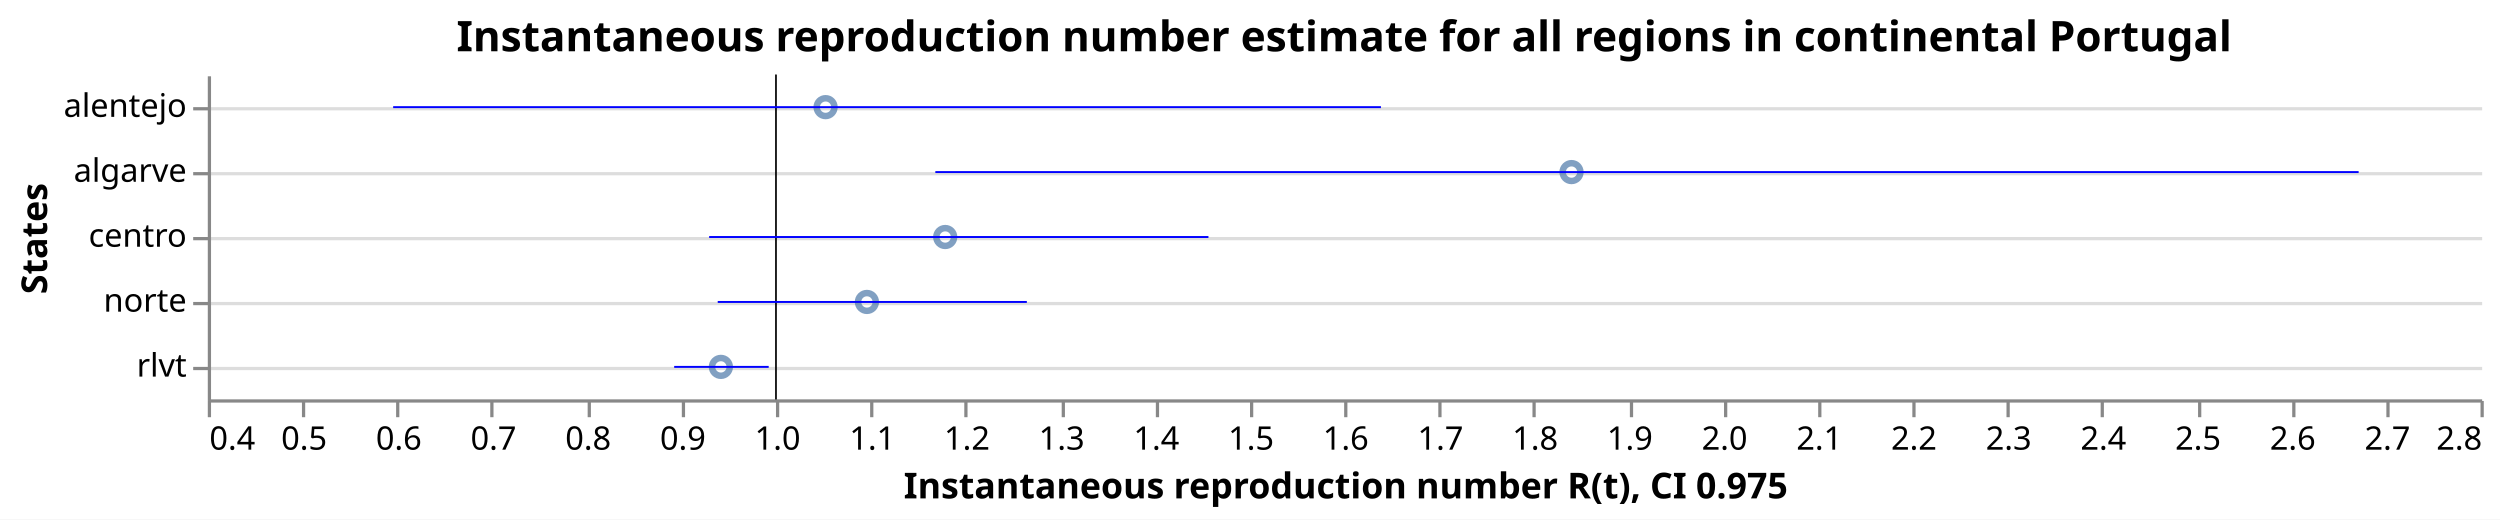
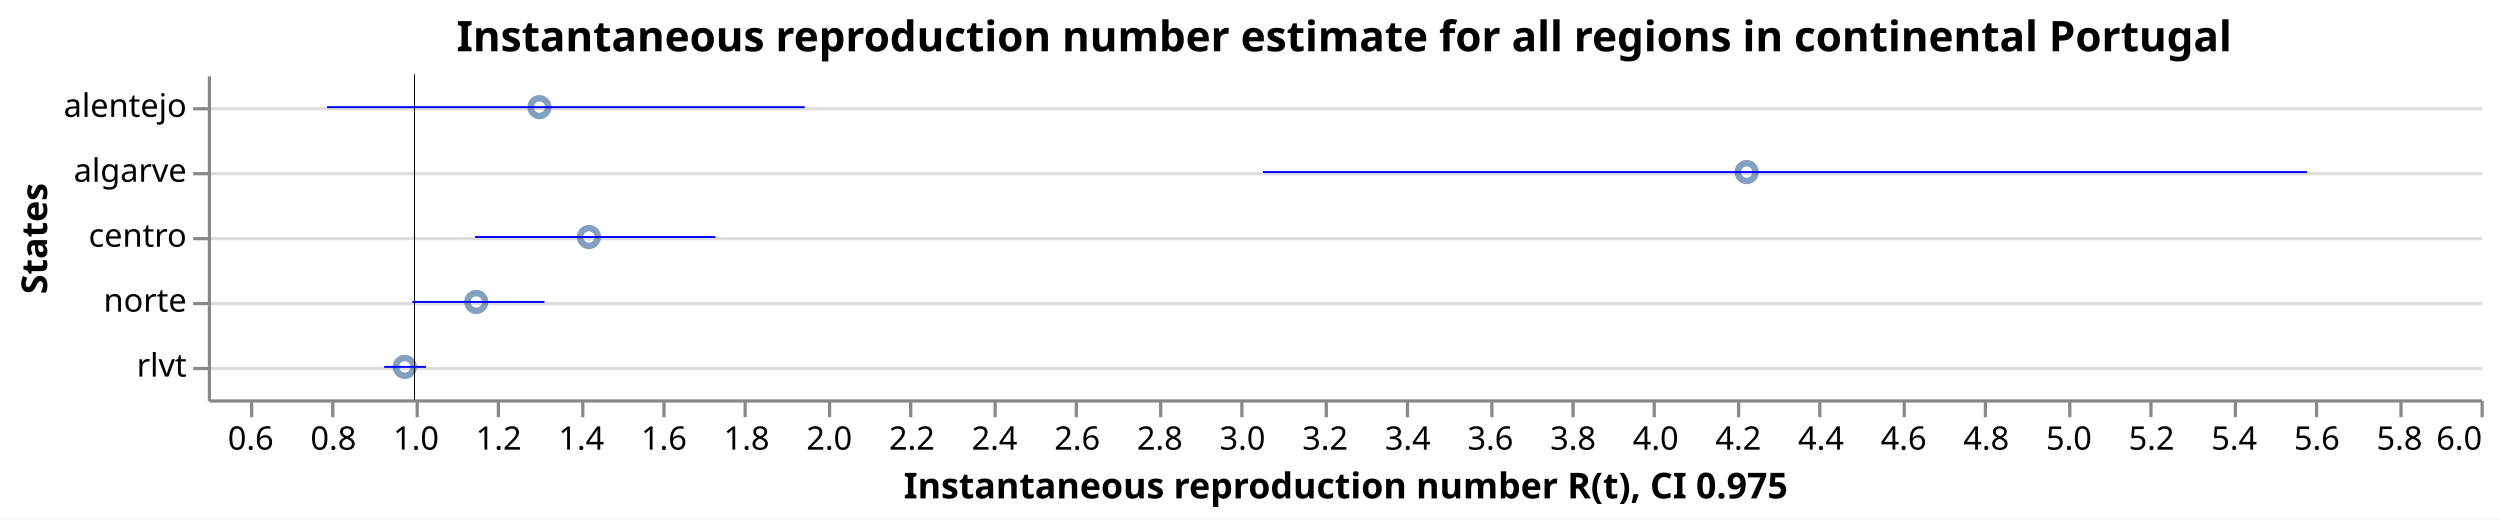
<svg xmlns="http://www.w3.org/2000/svg" class="marks" width="770" height="160" viewBox="0 0 770 160" version="1.1">
  <rect width="770" height="160" fill="white" />
  <g fill="none" stroke-miterlimit="10" transform="translate(64,23)">
    <g class="mark-group role-frame root" role="graphics-object" aria-roledescription="group mark container">
      <g transform="translate(0,0)">
        <path class="background" aria-hidden="true" d="M0.5,0.5h700v100h-700Z" />
        <g>
          <g class="mark-group role-axis" aria-hidden="true">
            <g transform="translate(0.5,0.5)">
              <path class="background" aria-hidden="true" d="M0,0h0v0h0Z" pointer-events="none" />
              <g>
                <g class="mark-rule role-axis-grid" pointer-events="none">
                  <line transform="translate(0,10)" x2="700" y2="0" stroke="#ddd" stroke-width="1" opacity="1" />
                  <line transform="translate(0,30)" x2="700" y2="0" stroke="#ddd" stroke-width="1" opacity="1" />
                  <line transform="translate(0,50)" x2="700" y2="0" stroke="#ddd" stroke-width="1" opacity="1" />
                  <line transform="translate(0,70)" x2="700" y2="0" stroke="#ddd" stroke-width="1" opacity="1" />
                  <line transform="translate(0,90)" x2="700" y2="0" stroke="#ddd" stroke-width="1" opacity="1" />
                </g>
              </g>
              <path class="foreground" aria-hidden="true" d="" pointer-events="none" display="none" />
            </g>
          </g>
-           <g class="mark-group role-axis" role="graphics-symbol" aria-roledescription="axis" aria-label="X-axis titled 'Instantaneous reproduction number R(t), CI 0.975' for a linear scale with values from 0.4 to 2.8">
+           <g class="mark-group role-axis" role="graphics-symbol" aria-roledescription="axis" aria-label="X-axis titled 'Instantaneous reproduction number R(t), CI 0.975' for a linear scale with values from 1 to 6">
            <g transform="translate(0.5,100.5)">
              <path class="background" aria-hidden="true" d="M0,0h0v0h0Z" pointer-events="none" />
              <g>
                <g class="mark-rule role-axis-tick" pointer-events="none">
-                   <line transform="translate(0,0)" x2="0" y2="5" stroke="#888" stroke-width="1" opacity="1" />
-                   <line transform="translate(29,0)" x2="0" y2="5" stroke="#888" stroke-width="1" opacity="1" />
-                   <line transform="translate(58,0)" x2="0" y2="5" stroke="#888" stroke-width="1" opacity="1" />
-                   <line transform="translate(87,0)" x2="0" y2="5" stroke="#888" stroke-width="1" opacity="1" />
-                   <line transform="translate(117,0)" x2="0" y2="5" stroke="#888" stroke-width="1" opacity="1" />
-                   <line transform="translate(146,0)" x2="0" y2="5" stroke="#888" stroke-width="1" opacity="1" />
-                   <line transform="translate(175,0)" x2="0" y2="5" stroke="#888" stroke-width="1" opacity="1" />
-                   <line transform="translate(204,0)" x2="0" y2="5" stroke="#888" stroke-width="1" opacity="1" />
-                   <line transform="translate(233,0)" x2="0" y2="5" stroke="#888" stroke-width="1" opacity="1" />
-                   <line transform="translate(263,0)" x2="0" y2="5" stroke="#888" stroke-width="1" opacity="1" />
-                   <line transform="translate(292,0)" x2="0" y2="5" stroke="#888" stroke-width="1" opacity="1" />
-                   <line transform="translate(321,0)" x2="0" y2="5" stroke="#888" stroke-width="1" opacity="1" />
-                   <line transform="translate(350,0)" x2="0" y2="5" stroke="#888" stroke-width="1" opacity="1" />
-                   <line transform="translate(379,0)" x2="0" y2="5" stroke="#888" stroke-width="1" opacity="1" />
-                   <line transform="translate(408,0)" x2="0" y2="5" stroke="#888" stroke-width="1" opacity="1" />
-                   <line transform="translate(438,0)" x2="0" y2="5" stroke="#888" stroke-width="1" opacity="1" />
-                   <line transform="translate(467,0)" x2="0" y2="5" stroke="#888" stroke-width="1" opacity="1" />
+                   <line transform="translate(13,0)" x2="0" y2="5" stroke="#888" stroke-width="1" opacity="1" />
+                   <line transform="translate(38,0)" x2="0" y2="5" stroke="#888" stroke-width="1" opacity="1" />
+                   <line transform="translate(64,0)" x2="0" y2="5" stroke="#888" stroke-width="1" opacity="1" />
+                   <line transform="translate(89,0)" x2="0" y2="5" stroke="#888" stroke-width="1" opacity="1" />
+                   <line transform="translate(115,0)" x2="0" y2="5" stroke="#888" stroke-width="1" opacity="1" />
+                   <line transform="translate(140,0)" x2="0" y2="5" stroke="#888" stroke-width="1" opacity="1" />
+                   <line transform="translate(165,0)" x2="0" y2="5" stroke="#888" stroke-width="1" opacity="1" />
+                   <line transform="translate(191,0)" x2="0" y2="5" stroke="#888" stroke-width="1" opacity="1" />
+                   <line transform="translate(216,0)" x2="0" y2="5" stroke="#888" stroke-width="1" opacity="1" />
+                   <line transform="translate(242,0)" x2="0" y2="5" stroke="#888" stroke-width="1" opacity="1" />
+                   <line transform="translate(267,0)" x2="0" y2="5" stroke="#888" stroke-width="1" opacity="1" />
+                   <line transform="translate(293,0)" x2="0" y2="5" stroke="#888" stroke-width="1" opacity="1" />
+                   <line transform="translate(318,0)" x2="0" y2="5" stroke="#888" stroke-width="1" opacity="1" />
+                   <line transform="translate(344,0)" x2="0" y2="5" stroke="#888" stroke-width="1" opacity="1" />
+                   <line transform="translate(369,0)" x2="0" y2="5" stroke="#888" stroke-width="1" opacity="1" />
+                   <line transform="translate(395,0)" x2="0" y2="5" stroke="#888" stroke-width="1" opacity="1" />
+                   <line transform="translate(420,0)" x2="0" y2="5" stroke="#888" stroke-width="1" opacity="1" />
+                   <line transform="translate(445,0)" x2="0" y2="5" stroke="#888" stroke-width="1" opacity="1" />
+                   <line transform="translate(471,0)" x2="0" y2="5" stroke="#888" stroke-width="1" opacity="1" />
                  <line transform="translate(496,0)" x2="0" y2="5" stroke="#888" stroke-width="1" opacity="1" />
-                   <line transform="translate(525,0)" x2="0" y2="5" stroke="#888" stroke-width="1" opacity="1" />
-                   <line transform="translate(554,0)" x2="0" y2="5" stroke="#888" stroke-width="1" opacity="1" />
-                   <line transform="translate(583,0)" x2="0" y2="5" stroke="#888" stroke-width="1" opacity="1" />
-                   <line transform="translate(613,0)" x2="0" y2="5" stroke="#888" stroke-width="1" opacity="1" />
-                   <line transform="translate(642,0)" x2="0" y2="5" stroke="#888" stroke-width="1" opacity="1" />
-                   <line transform="translate(671,0)" x2="0" y2="5" stroke="#888" stroke-width="1" opacity="1" />
+                   <line transform="translate(522,0)" x2="0" y2="5" stroke="#888" stroke-width="1" opacity="1" />
+                   <line transform="translate(547,0)" x2="0" y2="5" stroke="#888" stroke-width="1" opacity="1" />
+                   <line transform="translate(573,0)" x2="0" y2="5" stroke="#888" stroke-width="1" opacity="1" />
+                   <line transform="translate(598,0)" x2="0" y2="5" stroke="#888" stroke-width="1" opacity="1" />
+                   <line transform="translate(624,0)" x2="0" y2="5" stroke="#888" stroke-width="1" opacity="1" />
+                   <line transform="translate(649,0)" x2="0" y2="5" stroke="#888" stroke-width="1" opacity="1" />
+                   <line transform="translate(675,0)" x2="0" y2="5" stroke="#888" stroke-width="1" opacity="1" />
                  <line transform="translate(700,0)" x2="0" y2="5" stroke="#888" stroke-width="1" opacity="1" />
                </g>
                <g class="mark-text role-axis-label" pointer-events="none">
-                   <text text-anchor="start" transform="translate(0,15)" font-family="sans-serif" font-size="10px" fill="#000" opacity="1">0.4</text>
-                   <text text-anchor="middle" transform="translate(29.16667,15)" font-family="sans-serif" font-size="10px" fill="#000" opacity="1">0.5</text>
-                   <text text-anchor="middle" transform="translate(58.33333,15)" font-family="sans-serif" font-size="10px" fill="#000" opacity="1">0.6</text>
-                   <text text-anchor="middle" transform="translate(87.5,15)" font-family="sans-serif" font-size="10px" fill="#000" opacity="1">0.7</text>
-                   <text text-anchor="middle" transform="translate(116.6667,15)" font-family="sans-serif" font-size="10px" fill="#000" opacity="1">0.8</text>
-                   <text text-anchor="middle" transform="translate(145.8333,15)" font-family="sans-serif" font-size="10px" fill="#000" opacity="1">0.9</text>
-                   <text text-anchor="middle" transform="translate(175,15)" font-family="sans-serif" font-size="10px" fill="#000" opacity="1">1.0</text>
-                   <text text-anchor="middle" transform="translate(204.1667,15)" font-family="sans-serif" font-size="10px" fill="#000" opacity="1">1.1</text>
-                   <text text-anchor="middle" transform="translate(233.3333,15)" font-family="sans-serif" font-size="10px" fill="#000" opacity="1">1.2</text>
-                   <text text-anchor="middle" transform="translate(262.5,15)" font-family="sans-serif" font-size="10px" fill="#000" opacity="1">1.3</text>
-                   <text text-anchor="middle" transform="translate(291.6667,15)" font-family="sans-serif" font-size="10px" fill="#000" opacity="1">1.4</text>
-                   <text text-anchor="middle" transform="translate(320.8333,15)" font-family="sans-serif" font-size="10px" fill="#000" opacity="1">1.5</text>
-                   <text text-anchor="middle" transform="translate(350,15)" font-family="sans-serif" font-size="10px" fill="#000" opacity="1">1.6</text>
-                   <text text-anchor="middle" transform="translate(379.1667,15)" font-family="sans-serif" font-size="10px" fill="#000" opacity="1">1.7</text>
-                   <text text-anchor="middle" transform="translate(408.3333,15)" font-family="sans-serif" font-size="10px" fill="#000" opacity="1">1.8</text>
-                   <text text-anchor="middle" transform="translate(437.5,15)" font-family="sans-serif" font-size="10px" fill="#000" opacity="1">1.9</text>
-                   <text text-anchor="middle" transform="translate(466.6667,15)" font-family="sans-serif" font-size="10px" fill="#000" opacity="1">2.0</text>
-                   <text text-anchor="middle" transform="translate(495.8333,15)" font-family="sans-serif" font-size="10px" fill="#000" opacity="1">2.1</text>
-                   <text text-anchor="middle" transform="translate(525,15)" font-family="sans-serif" font-size="10px" fill="#000" opacity="1">2.2</text>
-                   <text text-anchor="middle" transform="translate(554.1667,15)" font-family="sans-serif" font-size="10px" fill="#000" opacity="1">2.3</text>
-                   <text text-anchor="middle" transform="translate(583.3333,15)" font-family="sans-serif" font-size="10px" fill="#000" opacity="1">2.4</text>
-                   <text text-anchor="middle" transform="translate(612.5,15)" font-family="sans-serif" font-size="10px" fill="#000" opacity="1">2.5</text>
-                   <text text-anchor="middle" transform="translate(641.6667,15)" font-family="sans-serif" font-size="10px" fill="#000" opacity="1">2.6</text>
-                   <text text-anchor="middle" transform="translate(670.8333,15)" font-family="sans-serif" font-size="10px" fill="#000" opacity="1">2.7</text>
-                   <text text-anchor="end" transform="translate(700,15)" font-family="sans-serif" font-size="10px" fill="#000" opacity="1">2.8</text>
+                   <text text-anchor="middle" transform="translate(12.72727,15)" font-family="sans-serif" font-size="10px" fill="#000" opacity="1">0.6</text>
+                   <text text-anchor="middle" transform="translate(38.18182,15)" font-family="sans-serif" font-size="10px" fill="#000" opacity="1">0.8</text>
+                   <text text-anchor="middle" transform="translate(63.63636,15)" font-family="sans-serif" font-size="10px" fill="#000" opacity="1">1.0</text>
+                   <text text-anchor="middle" transform="translate(89.09091,15)" font-family="sans-serif" font-size="10px" fill="#000" opacity="1">1.2</text>
+                   <text text-anchor="middle" transform="translate(114.5455,15)" font-family="sans-serif" font-size="10px" fill="#000" opacity="1">1.4</text>
+                   <text text-anchor="middle" transform="translate(140,15)" font-family="sans-serif" font-size="10px" fill="#000" opacity="1">1.6</text>
+                   <text text-anchor="middle" transform="translate(165.4545,15)" font-family="sans-serif" font-size="10px" fill="#000" opacity="1">1.8</text>
+                   <text text-anchor="middle" transform="translate(190.9091,15)" font-family="sans-serif" font-size="10px" fill="#000" opacity="1">2.0</text>
+                   <text text-anchor="middle" transform="translate(216.3636,15)" font-family="sans-serif" font-size="10px" fill="#000" opacity="1">2.2</text>
+                   <text text-anchor="middle" transform="translate(241.8182,15)" font-family="sans-serif" font-size="10px" fill="#000" opacity="1">2.4</text>
+                   <text text-anchor="middle" transform="translate(267.2727,15)" font-family="sans-serif" font-size="10px" fill="#000" opacity="1">2.6</text>
+                   <text text-anchor="middle" transform="translate(292.7273,15)" font-family="sans-serif" font-size="10px" fill="#000" opacity="1">2.8</text>
+                   <text text-anchor="middle" transform="translate(318.1818,15)" font-family="sans-serif" font-size="10px" fill="#000" opacity="1">3.0</text>
+                   <text text-anchor="middle" transform="translate(343.6364,15)" font-family="sans-serif" font-size="10px" fill="#000" opacity="1">3.2</text>
+                   <text text-anchor="middle" transform="translate(369.0909,15)" font-family="sans-serif" font-size="10px" fill="#000" opacity="1">3.4</text>
+                   <text text-anchor="middle" transform="translate(394.5455,15)" font-family="sans-serif" font-size="10px" fill="#000" opacity="1">3.6</text>
+                   <text text-anchor="middle" transform="translate(420,15)" font-family="sans-serif" font-size="10px" fill="#000" opacity="1">3.8</text>
+                   <text text-anchor="middle" transform="translate(445.4545,15)" font-family="sans-serif" font-size="10px" fill="#000" opacity="1">4.0</text>
+                   <text text-anchor="middle" transform="translate(470.9091,15)" font-family="sans-serif" font-size="10px" fill="#000" opacity="1">4.2</text>
+                   <text text-anchor="middle" transform="translate(496.3636,15)" font-family="sans-serif" font-size="10px" fill="#000" opacity="1">4.4</text>
+                   <text text-anchor="middle" transform="translate(521.8182,15)" font-family="sans-serif" font-size="10px" fill="#000" opacity="1">4.6</text>
+                   <text text-anchor="middle" transform="translate(547.2727,15)" font-family="sans-serif" font-size="10px" fill="#000" opacity="1">4.8</text>
+                   <text text-anchor="middle" transform="translate(572.7273,15)" font-family="sans-serif" font-size="10px" fill="#000" opacity="1">5.0</text>
+                   <text text-anchor="middle" transform="translate(598.1818,15)" font-family="sans-serif" font-size="10px" fill="#000" opacity="1">5.2</text>
+                   <text text-anchor="middle" transform="translate(623.6364,15)" font-family="sans-serif" font-size="10px" fill="#000" opacity="1">5.4</text>
+                   <text text-anchor="middle" transform="translate(649.0909,15)" font-family="sans-serif" font-size="10px" fill="#000" opacity="1">5.6</text>
+                   <text text-anchor="middle" transform="translate(674.5455,15)" font-family="sans-serif" font-size="10px" fill="#000" opacity="1">5.8</text>
+                   <text text-anchor="end" transform="translate(700,15)" font-family="sans-serif" font-size="10px" fill="#000" opacity="1">6.0</text>
                </g>
                <g class="mark-rule role-axis-domain" pointer-events="none">
                  <line transform="translate(0,0)" x2="700" y2="0" stroke="#888" stroke-width="1" opacity="1" />
                </g>
                <g class="mark-text role-axis-title" pointer-events="none">
                  <text text-anchor="middle" transform="translate(350,30)" font-family="sans-serif" font-size="11px" font-weight="bold" fill="#000" opacity="1">Instantaneous reproduction number R(t), CI 0.975</text>
                </g>
              </g>
              <path class="foreground" aria-hidden="true" d="" pointer-events="none" display="none" />
            </g>
          </g>
          <g class="mark-group role-axis" role="graphics-symbol" aria-roledescription="axis" aria-label="Y-axis titled 'States' for a discrete scale with 5 values: alentejo, algarve, centro, norte, rlvt">
            <g transform="translate(0.5,0.5)">
              <path class="background" aria-hidden="true" d="M0,0h0v0h0Z" pointer-events="none" />
              <g>
                <g class="mark-rule role-axis-tick" pointer-events="none">
                  <line transform="translate(0,10)" x2="-5" y2="0" stroke="#888" stroke-width="1" opacity="1" />
                  <line transform="translate(0,30)" x2="-5" y2="0" stroke="#888" stroke-width="1" opacity="1" />
                  <line transform="translate(0,50)" x2="-5" y2="0" stroke="#888" stroke-width="1" opacity="1" />
                  <line transform="translate(0,70)" x2="-5" y2="0" stroke="#888" stroke-width="1" opacity="1" />
                  <line transform="translate(0,90)" x2="-5" y2="0" stroke="#888" stroke-width="1" opacity="1" />
                </g>
                <g class="mark-text role-axis-label" pointer-events="none">
                  <text text-anchor="end" transform="translate(-7,12.5)" font-family="sans-serif" font-size="10px" fill="#000" opacity="1">alentejo</text>
                  <text text-anchor="end" transform="translate(-7,32.5)" font-family="sans-serif" font-size="10px" fill="#000" opacity="1">algarve</text>
                  <text text-anchor="end" transform="translate(-7,52.5)" font-family="sans-serif" font-size="10px" fill="#000" opacity="1">centro</text>
                  <text text-anchor="end" transform="translate(-7,72.5)" font-family="sans-serif" font-size="10px" fill="#000" opacity="1">norte</text>
                  <text text-anchor="end" transform="translate(-7,92.5)" font-family="sans-serif" font-size="10px" fill="#000" opacity="1">rlvt</text>
                </g>
                <g class="mark-rule role-axis-domain" pointer-events="none">
                  <line transform="translate(0,0)" x2="0" y2="100" stroke="#888" stroke-width="1" opacity="1" />
                </g>
                <g class="mark-text role-axis-title" pointer-events="none">
                  <text text-anchor="middle" transform="translate(-48,50) rotate(-90) translate(0,-2)" font-family="sans-serif" font-size="11px" font-weight="bold" fill="#000" opacity="1">States</text>
                </g>
              </g>
              <path class="foreground" aria-hidden="true" d="" pointer-events="none" display="none" />
            </g>
          </g>
          <g class="mark-symbol role-mark layer_0_marks" role="graphics-object" aria-roledescription="symbol mark container">
-             <path aria-label="Instantaneous reproduction number R(t): 0.94182493018; States: rlvt" role="graphics-symbol" aria-roledescription="point" transform="translate(158.0323,90)" d="M2.739,0A2.739,2.739,0,1,1,-2.739,0A2.739,2.739,0,1,1,2.739,0" stroke="#4c78a8" stroke-width="2" opacity="0.7" />
-             <path aria-label="Instantaneous reproduction number R(t): 1.05238317211; States: alentejo" role="graphics-symbol" aria-roledescription="point" transform="translate(190.2784,10)" d="M2.739,0A2.739,2.739,0,1,1,-2.739,0A2.739,2.739,0,1,1,2.739,0" stroke="#4c78a8" stroke-width="2" opacity="0.7" />
-             <path aria-label="Instantaneous reproduction number R(t): 1.09603044577; States: norte" role="graphics-symbol" aria-roledescription="point" transform="translate(203.0089,70)" d="M2.739,0A2.739,2.739,0,1,1,-2.739,0A2.739,2.739,0,1,1,2.739,0" stroke="#4c78a8" stroke-width="2" opacity="0.7" />
-             <path aria-label="Instantaneous reproduction number R(t): 1.17871052603; States: centro" role="graphics-symbol" aria-roledescription="point" transform="translate(227.1239,50)" d="M2.739,0A2.739,2.739,0,1,1,-2.739,0A2.739,2.739,0,1,1,2.739,0" stroke="#4c78a8" stroke-width="2" opacity="0.7" />
-             <path aria-label="Instantaneous reproduction number R(t): 1.84009622032; States: algarve" role="graphics-symbol" aria-roledescription="point" transform="translate(420.0281,30)" d="M2.739,0A2.739,2.739,0,1,1,-2.739,0A2.739,2.739,0,1,1,2.739,0" stroke="#4c78a8" stroke-width="2" opacity="0.7" />
+             <path aria-label="Instantaneous reproduction number R(t): 0.97677622147; States: rlvt" role="graphics-symbol" aria-roledescription="point" transform="translate(60.68061,90)" d="M2.739,0A2.739,2.739,0,1,1,-2.739,0A2.739,2.739,0,1,1,2.739,0" stroke="#4c78a8" stroke-width="2" opacity="0.7" />
+             <path aria-label="Instantaneous reproduction number R(t): 1.1497803969; States: norte" role="graphics-symbol" aria-roledescription="point" transform="translate(82.69932,70)" d="M2.739,0A2.739,2.739,0,1,1,-2.739,0A2.739,2.739,0,1,1,2.739,0" stroke="#4c78a8" stroke-width="2" opacity="0.7" />
+             <path aria-label="Instantaneous reproduction number R(t): 1.30261783376; States: alentejo" role="graphics-symbol" aria-roledescription="point" transform="translate(102.1514,10)" d="M2.739,0A2.739,2.739,0,1,1,-2.739,0A2.739,2.739,0,1,1,2.739,0" stroke="#4c78a8" stroke-width="2" opacity="0.7" />
+             <path aria-label="Instantaneous reproduction number R(t): 1.4224145464; States: centro" role="graphics-symbol" aria-roledescription="point" transform="translate(117.3982,50)" d="M2.739,0A2.739,2.739,0,1,1,-2.739,0A2.739,2.739,0,1,1,2.739,0" stroke="#4c78a8" stroke-width="2" opacity="0.7" />
+             <path aria-label="Instantaneous reproduction number R(t): 4.22407306456; States: algarve" role="graphics-symbol" aria-roledescription="point" transform="translate(473.9729,30)" d="M2.739,0A2.739,2.739,0,1,1,-2.739,0A2.739,2.739,0,1,1,2.739,0" stroke="#4c78a8" stroke-width="2" opacity="0.7" />
          </g>
          <g class="mark-rule role-mark layer_1_marks" role="graphics-object" aria-roledescription="rule mark container">
-             <line aria-label="a: 1" role="graphics-symbol" aria-roledescription="rule mark" transform="translate(175,0)" x2="0" y2="100" stroke="black" stroke-width="0.2" />
-             <line aria-label="a: 1" role="graphics-symbol" aria-roledescription="rule mark" transform="translate(175,0)" x2="0" y2="100" stroke="black" stroke-width="0.2" />
-             <line aria-label="a: 1" role="graphics-symbol" aria-roledescription="rule mark" transform="translate(175,0)" x2="0" y2="100" stroke="black" stroke-width="0.2" />
-             <line aria-label="a: 1" role="graphics-symbol" aria-roledescription="rule mark" transform="translate(175,0)" x2="0" y2="100" stroke="black" stroke-width="0.2" />
-             <line aria-label="a: 1" role="graphics-symbol" aria-roledescription="rule mark" transform="translate(175,0)" x2="0" y2="100" stroke="black" stroke-width="0.2" />
+             <line aria-label="a: 1" role="graphics-symbol" aria-roledescription="rule mark" transform="translate(63.63636,0)" x2="0" y2="100" stroke="black" stroke-width="0.2" />
+             <line aria-label="a: 1" role="graphics-symbol" aria-roledescription="rule mark" transform="translate(63.63636,0)" x2="0" y2="100" stroke="black" stroke-width="0.2" />
+             <line aria-label="a: 1" role="graphics-symbol" aria-roledescription="rule mark" transform="translate(63.63636,0)" x2="0" y2="100" stroke="black" stroke-width="0.2" />
+             <line aria-label="a: 1" role="graphics-symbol" aria-roledescription="rule mark" transform="translate(63.63636,0)" x2="0" y2="100" stroke="black" stroke-width="0.2" />
+             <line aria-label="a: 1" role="graphics-symbol" aria-roledescription="rule mark" transform="translate(63.63636,0)" x2="0" y2="100" stroke="black" stroke-width="0.2" />
          </g>
          <g class="mark-rule role-mark layer_2_marks" role="graphics-object" aria-roledescription="rule mark container">
-             <line aria-label="CI 0.975: 0.892503968888; upper_Quantile.0.025(R): 0.992309075537; index: rlvt; Quantile.0.975(R): 0.992309075537; Quantile.0.025(R): 0.892503968888" role="graphics-symbol" aria-roledescription="errorbar" transform="translate(143.647,90)" x2="29.11" y2="0" stroke="blue" stroke-width="0.6" />
-             <line aria-label="CI 0.975: 0.595747267077; upper_Quantile.0.025(R): 1.63884881228; index: alentejo; Quantile.0.975(R): 1.63884881228; Quantile.0.025(R): 0.595747267077" role="graphics-symbol" aria-roledescription="errorbar" transform="translate(57.09295,10)" x2="304.238" y2="0" stroke="blue" stroke-width="0.6" />
-             <line aria-label="CI 0.975: 0.938477904629; upper_Quantile.0.025(R): 1.26491698241; index: norte; Quantile.0.975(R): 1.26491698241; Quantile.0.025(R): 0.938477904629" role="graphics-symbol" aria-roledescription="errorbar" transform="translate(157.0561,70)" x2="95.211" y2="0" stroke="blue" stroke-width="0.6" />
-             <line aria-label="CI 0.975: 0.929430565948; upper_Quantile.0.025(R): 1.45668909364; index: centro; Quantile.0.975(R): 1.45668909364; Quantile.0.025(R): 0.929430565948" role="graphics-symbol" aria-roledescription="errorbar" transform="translate(154.4172,50)" x2="153.784" y2="0" stroke="blue" stroke-width="0.6" />
-             <line aria-label="CI 0.975: 1.16828102585; upper_Quantile.0.025(R): 2.6712967138; index: algarve; Quantile.0.975(R): 2.6712967138; Quantile.0.025(R): 1.16828102585" role="graphics-symbol" aria-roledescription="errorbar" transform="translate(224.082,30)" x2="438.38" y2="0" stroke="blue" stroke-width="0.6" />
+             <line aria-label="CI 0.975: 0.926903429311; upper_Quantile.0.025(R): 1.02795379809; index: rlvt; Quantile.0.975(R): 1.02795379809; Quantile.0.025(R): 0.926903429311" role="graphics-symbol" aria-roledescription="errorbar" transform="translate(54.33316,90)" x2="12.861" y2="0" stroke="blue" stroke-width="0.6" />
+             <line aria-label="CI 0.975: 0.995109442138; upper_Quantile.0.025(R): 1.31481250499; index: norte; Quantile.0.975(R): 1.31481250499; Quantile.0.025(R): 0.995109442138" role="graphics-symbol" aria-roledescription="errorbar" transform="translate(63.01393,70)" x2="40.689" y2="0" stroke="blue" stroke-width="0.6" />
+             <line aria-label="CI 0.975: 0.788556900509; upper_Quantile.0.025(R): 1.94454918046; index: alentejo; Quantile.0.975(R): 1.94454918046; Quantile.0.025(R): 0.788556900509" role="graphics-symbol" aria-roledescription="errorbar" transform="translate(36.72542,10)" x2="147.126" y2="0" stroke="blue" stroke-width="0.6" />
+             <line aria-label="CI 0.975: 1.14684973298; upper_Quantile.0.025(R): 1.72855004029; index: centro; Quantile.0.975(R): 1.72855004029; Quantile.0.025(R): 1.14684973298" role="graphics-symbol" aria-roledescription="errorbar" transform="translate(82.32633,50)" x2="74.035" y2="0" stroke="blue" stroke-width="0.6" />
+             <line aria-label="CI 0.975: 3.05355822036; upper_Quantile.0.025(R): 5.57988713689; index: algarve; Quantile.0.975(R): 5.57988713689; Quantile.0.025(R): 3.05355822036" role="graphics-symbol" aria-roledescription="errorbar" transform="translate(324.9983,30)" x2="321.533" y2="0" stroke="blue" stroke-width="0.6" />
          </g>
          <g class="mark-group role-title">
            <g transform="translate(350,-17.2)">
              <path class="background" aria-hidden="true" d="M0,0h0v0h0Z" pointer-events="none" />
              <g>
                <g class="mark-text role-title-text" role="graphics-symbol" aria-roledescription="title" aria-label="Title text 'Instantaneous reproduction number estimate for all regions in continental Portugal'" pointer-events="none">
                  <text text-anchor="middle" transform="translate(0,10)" font-family="sans-serif" font-size="13px" font-weight="bold" fill="#000" opacity="1">Instantaneous reproduction number estimate for all regions in continental Portugal</text>
                </g>
              </g>
              <path class="foreground" aria-hidden="true" d="" pointer-events="none" display="none" />
            </g>
          </g>
        </g>
        <path class="foreground" aria-hidden="true" d="" display="none" />
      </g>
    </g>
  </g>
</svg>
